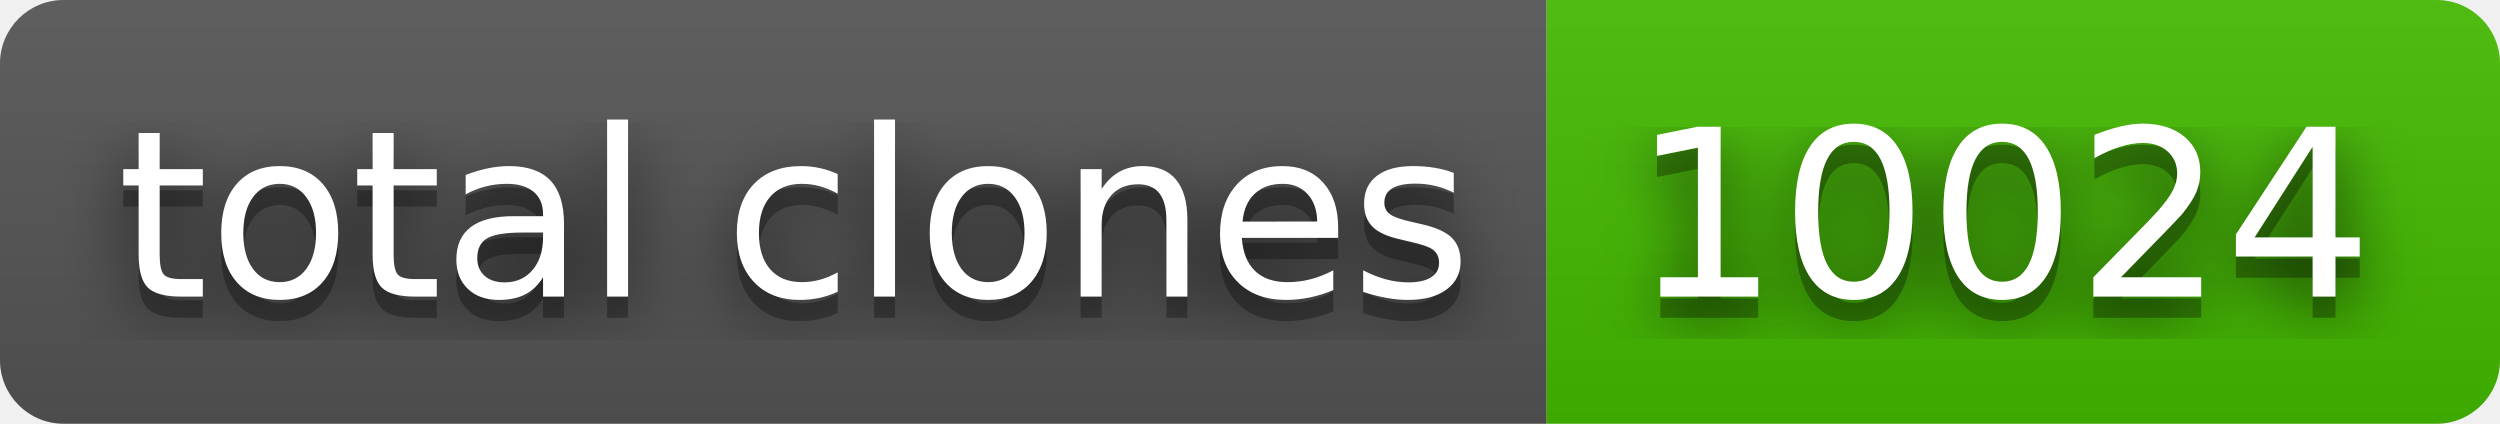
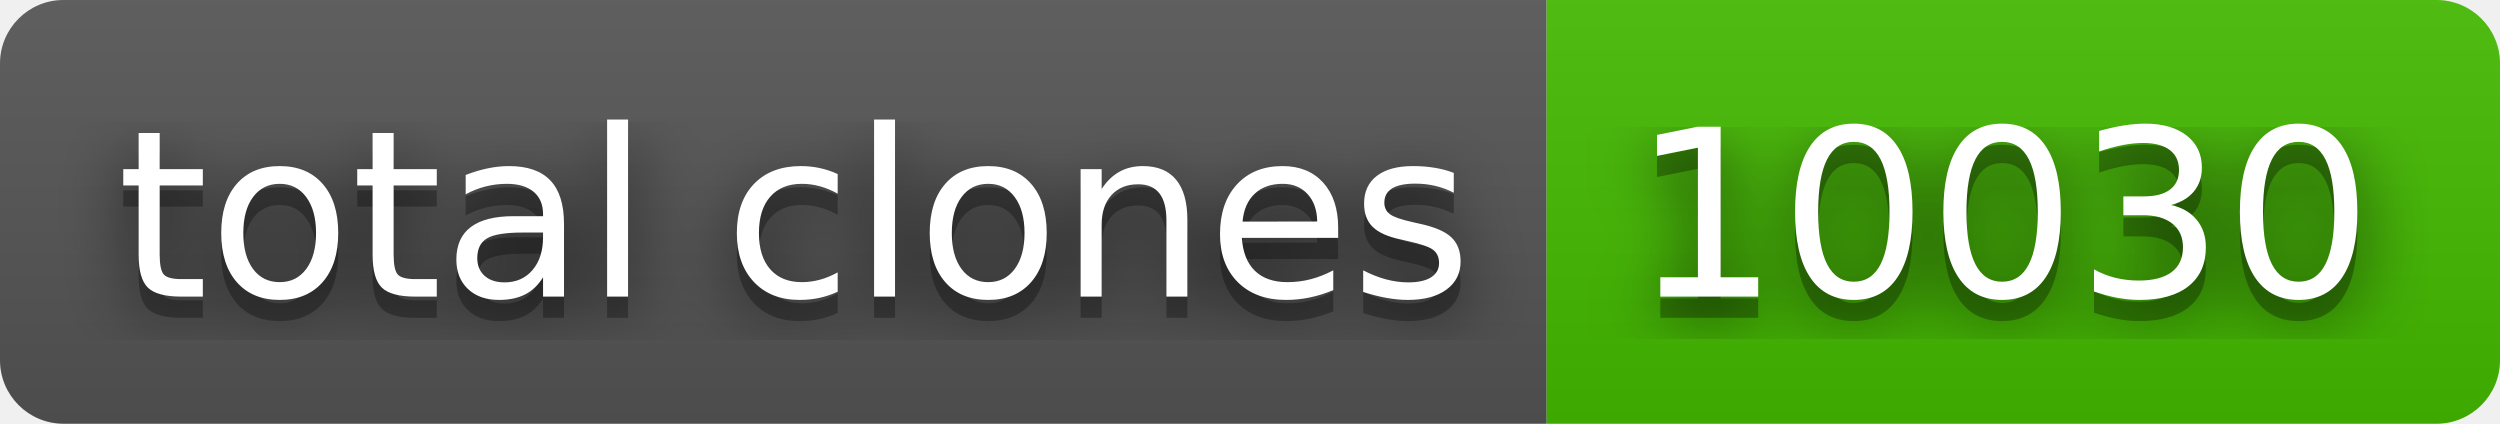
- <svg xmlns="http://www.w3.org/2000/svg" width="118" height="20" role="img" aria-label="total clones: 10024">
+ <svg xmlns="http://www.w3.org/2000/svg" width="118" height="20" role="img" aria-label="total clones: 10030">
  <filter id="blur">
    <feGaussianBlur stdDeviation="16" />
  </filter>
  <linearGradient id="s" x2="0" y2="100%">
    <stop offset="0" stop-color="#bbb" stop-opacity=".1" />
    <stop offset="1" stop-opacity=".1" />
  </linearGradient>
  <clipPath id="r">
    <rect width="118" height="20" rx="3" />
  </clipPath>
  <g clip-path="url(#r)">
    <rect width="73" height="20" fill="#555" />
    <rect x="73" width="45" height="20" fill="#4b0" />
    <rect width="118" height="20" fill="url(#s)" />
  </g>
  <g fill="#fff" text-anchor="middle" font-family="Verdana,Geneva,DejaVu Sans,sans-serif" text-rendering="geometricPrecision" font-size="110">
    <g transform="scale(.1)">
      <g aria-hidden="true" fill="#010101">
        <text x="375" y="150" fill-opacity=".8" filter="url(#blur)" textLength="630">total clones</text>
        <text x="375" y="150" fill-opacity=".3" textLength="630">total clones</text>
      </g>
      <text x="375" y="140" textLength="630">total clones</text>
    </g>
    <g transform="scale(.1)">
      <g aria-hidden="true" fill="#010101">
-         <text x="945" y="150" fill-opacity=".8" filter="url(#blur)" textLength="350">10024</text>
-         <text x="945" y="150" fill-opacity=".3" textLength="350">10024</text>
+         <text x="945" y="150" fill-opacity=".8" filter="url(#blur)" textLength="350">10030</text>
+         <text x="945" y="150" fill-opacity=".3" textLength="350">10030</text>
      </g>
-       <text x="945" y="140" textLength="350">10024</text>
+       <text x="945" y="140" textLength="350">10030</text>
    </g>
  </g>
</svg>
